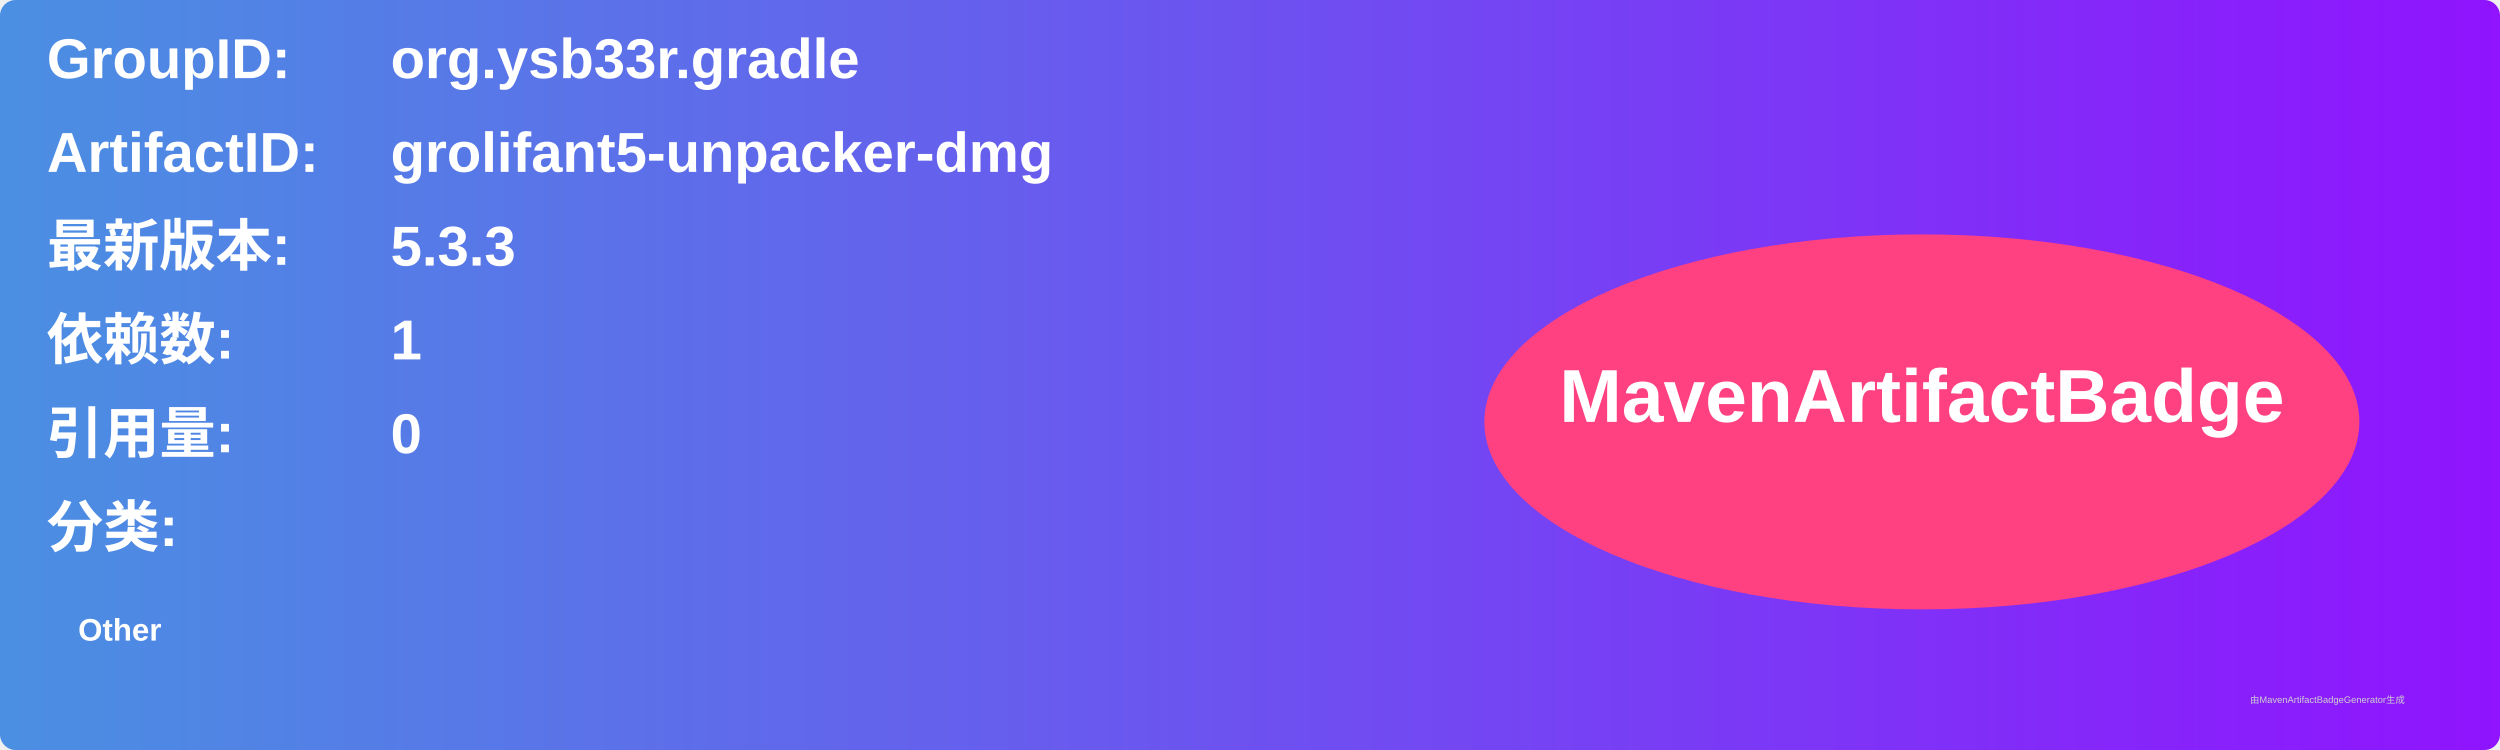
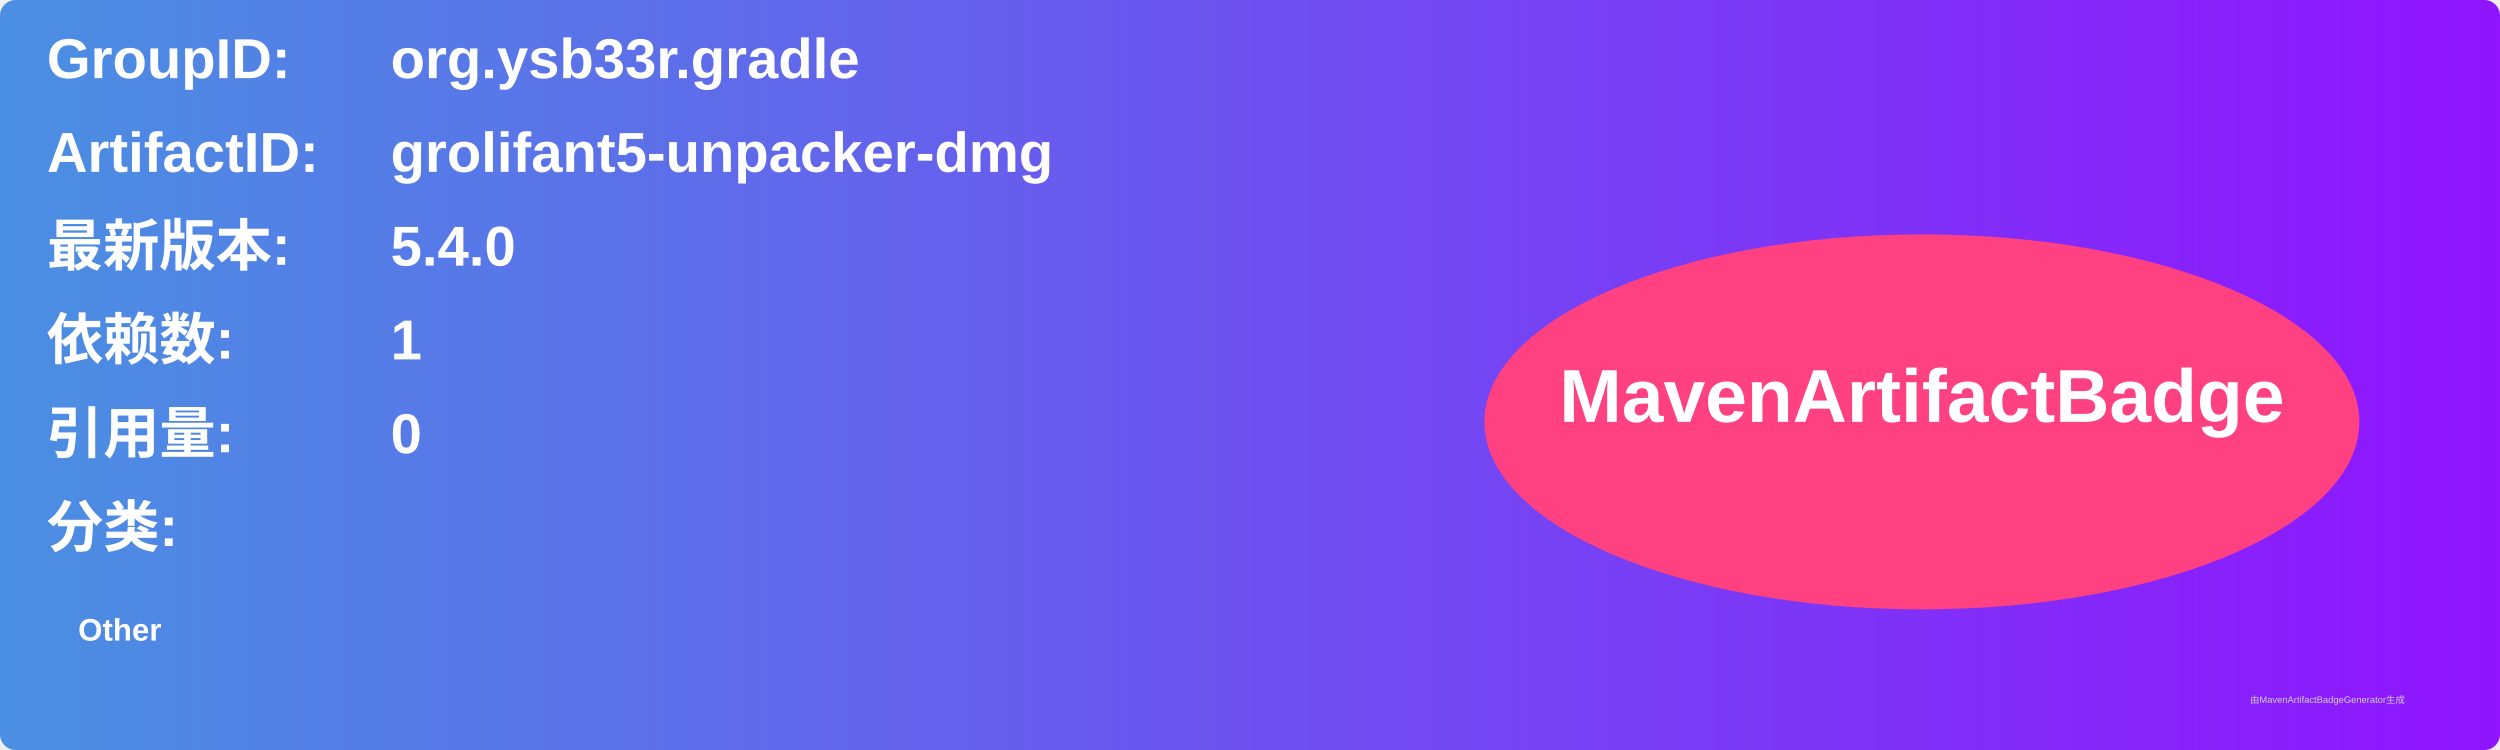
<svg xmlns="http://www.w3.org/2000/svg" width="800" height="240" viewBox="0 0 800 240">
  <linearGradient id="grad" x1="0%" y1="0%" x2="100%" y2="0%">
    <stop offset="0%" stop-color="#4a90e2" />
    <stop offset="100%" stop-color="#9013fe" />
  </linearGradient>
  <rect width="100%" height="100%" rx="5" ry="5" fill="url(#grad)" />
  <g transform="translate(15, 15)">
    <text x="0" y="10" font-family="Arial" font-size="18" fill="white" font-weight="bold" width="260">GroupID:</text>
    <text x="110" y="10" font-family="Arial" font-size="18" fill="white" font-weight="bold" width="460">org.ysb33r.gradle</text>
    <text x="0" y="40" font-family="Arial" font-size="18" fill="white" font-weight="bold" width="260">ArtifactID:</text>
    <text x="110" y="40" font-family="Arial" font-size="18" fill="white" font-weight="bold" width="460">grolifant5-unpacker-dmg</text>
    <text x="0" y="70" font-family="Arial" font-size="18" fill="white" font-weight="bold">最新版本:</text>
    <text x="110" y="70" font-family="Arial" font-size="18" fill="white" font-weight="bold">
-       <tspan font-weight="bold">5.3.3</tspan>
+       <tspan font-weight="bold">5.4.0</tspan>
    </text>
    <text x="0" y="100" font-family="Arial" font-size="18" fill="white" font-weight="bold">依赖数: </text>
    <text x="110" y="100" font-family="Arial" font-size="18" fill="white">
      <tspan font-weight="bold">1</tspan>
    </text>
    <text x="0" y="130" font-family="Arial" font-size="18" fill="white" font-weight="bold">引用量: </text>
    <text x="110" y="130" font-family="Arial" font-size="18" fill="white">
      <tspan font-weight="bold">0</tspan>
    </text>
    <text x="0" y="160" font-family="Arial" font-size="18" fill="white" font-weight="bold">分类:</text>
    <text x="10" y="190" font-family="Arial" font-size="10" fill="white">
      <tspan font-weight="bold">Other</tspan>
    </text>
    <ellipse cx="600" cy="120" rx="140" ry="60" fill="#ff4081" />
    <text x="600" y="120" text-anchor="middle" font-family="Arial" font-size="24" fill="white" font-weight="bold">MavenArtifactBadge</text>
  </g>
  <text x="720" y="225" font-family="Arial" font-size="3" fill="#d0d0d0">由MavenArtifactBadgeGenerator生成</text>
</svg>
